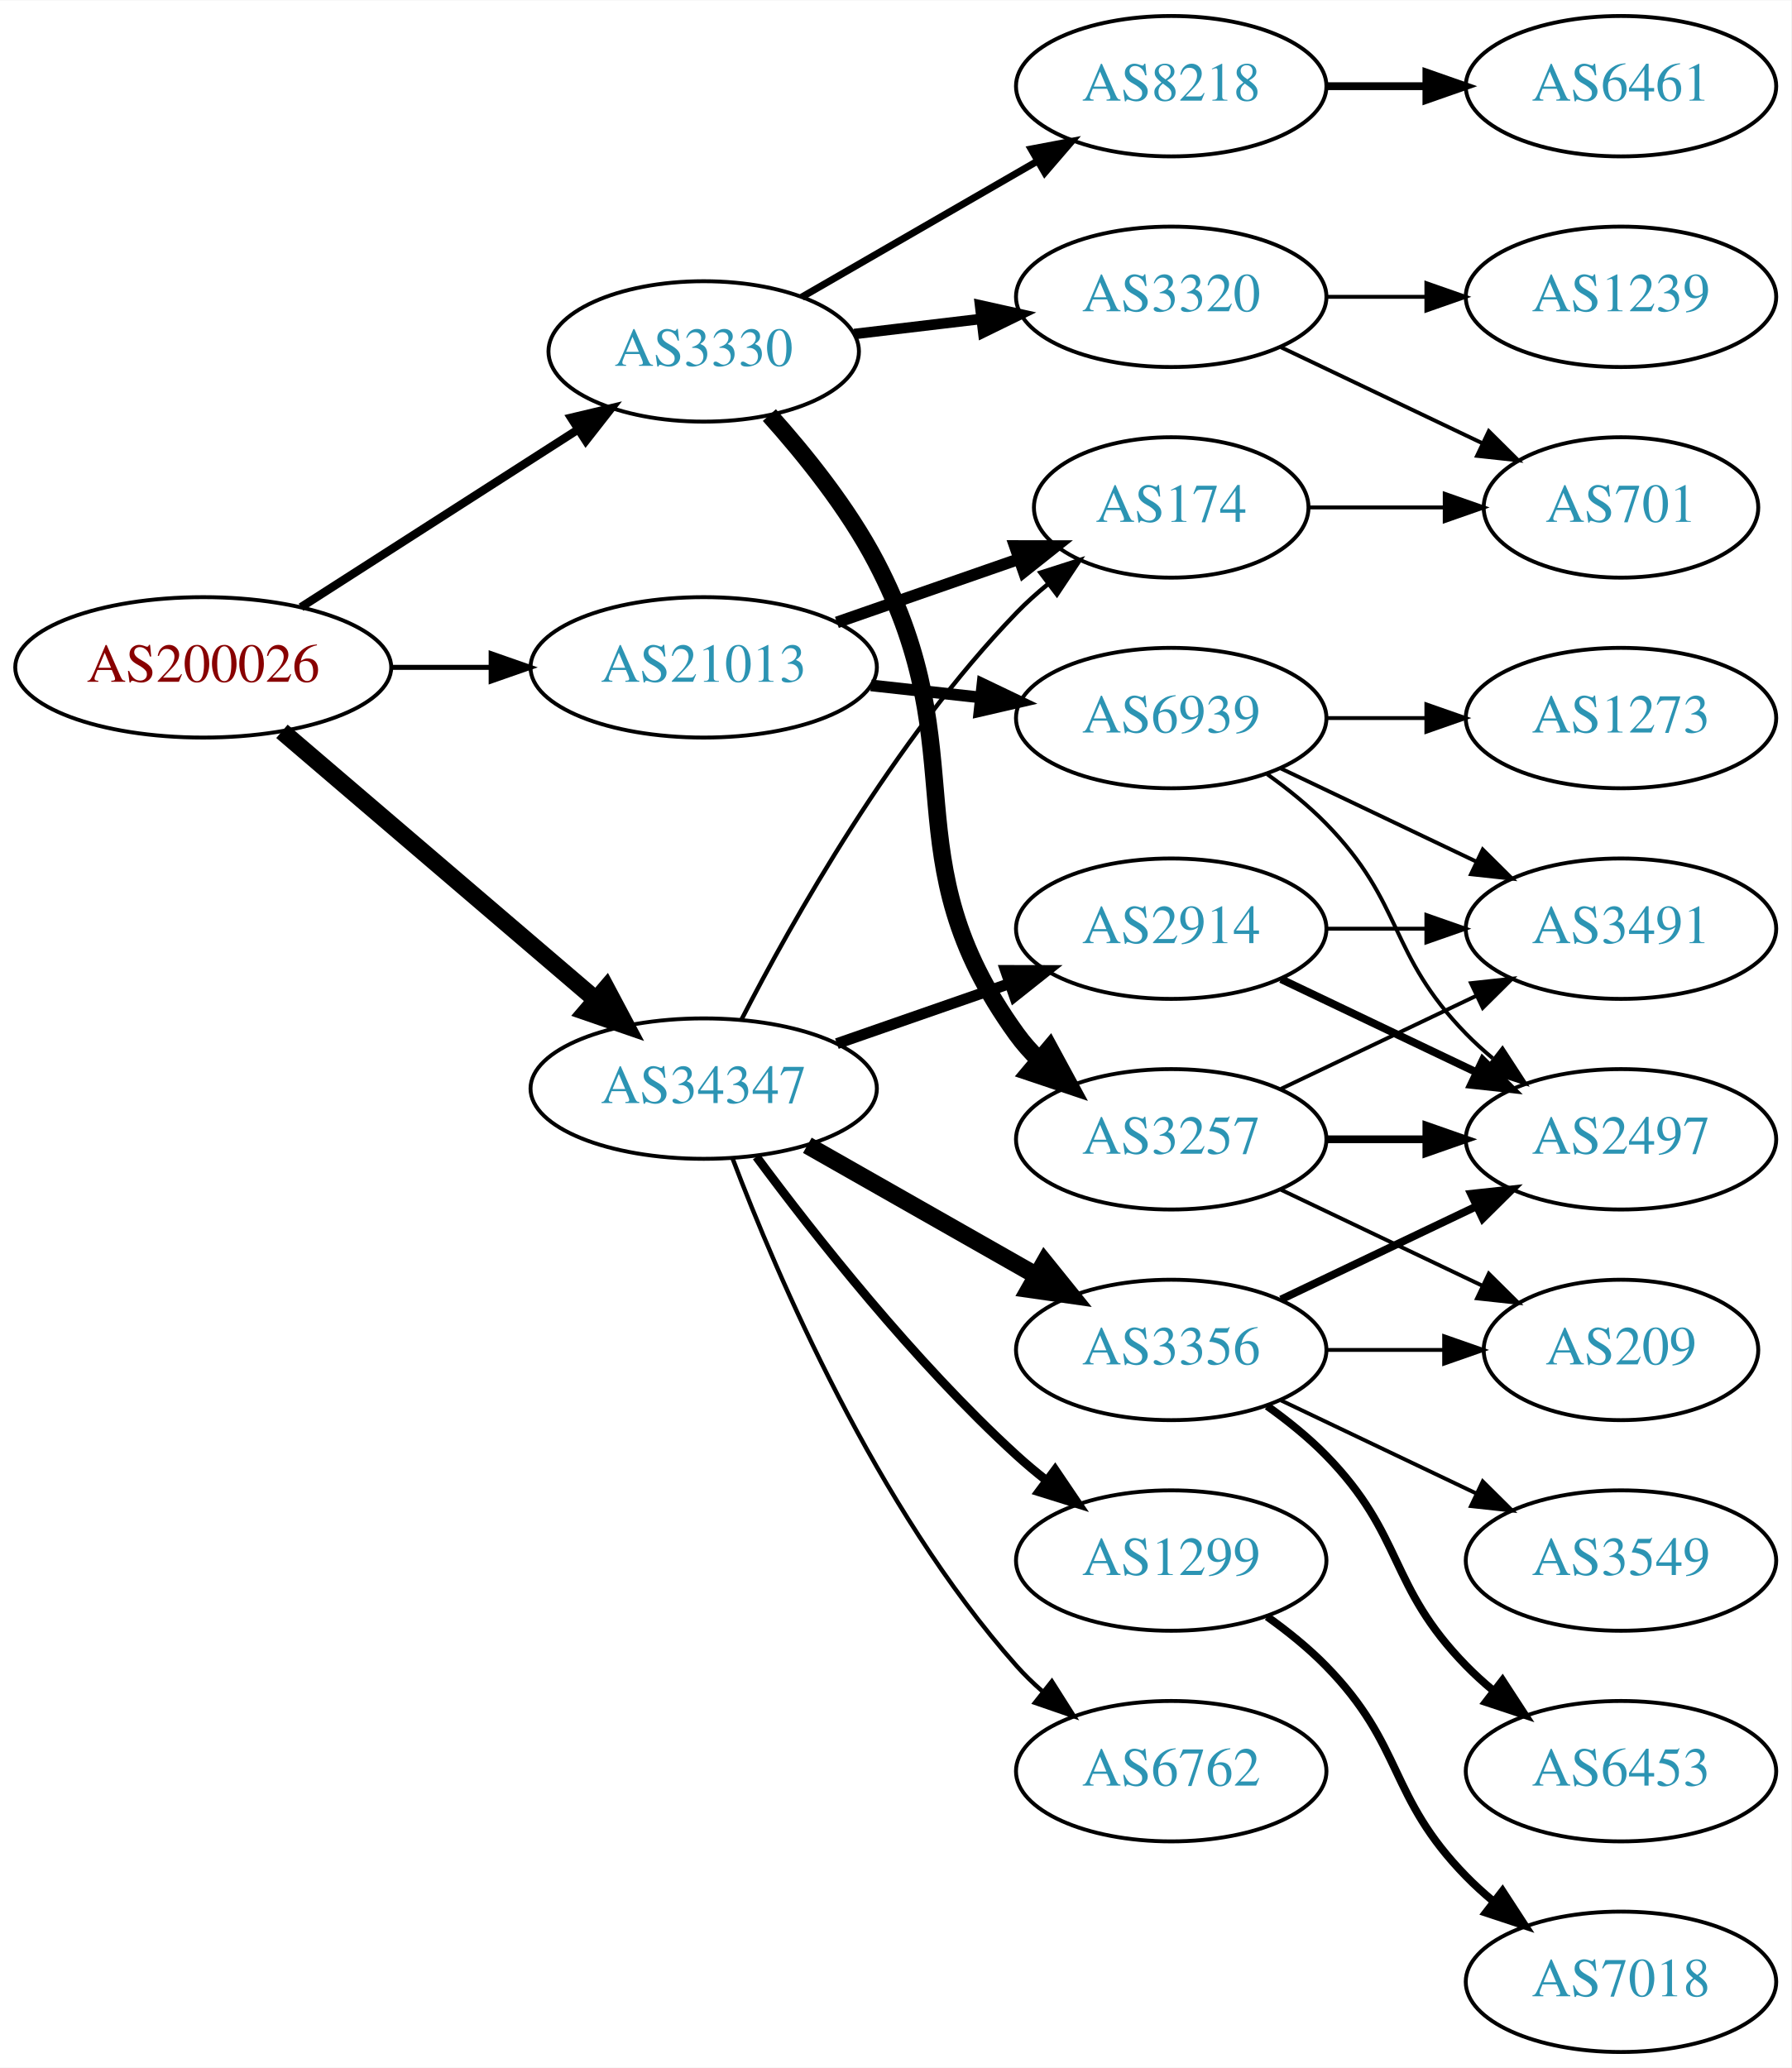
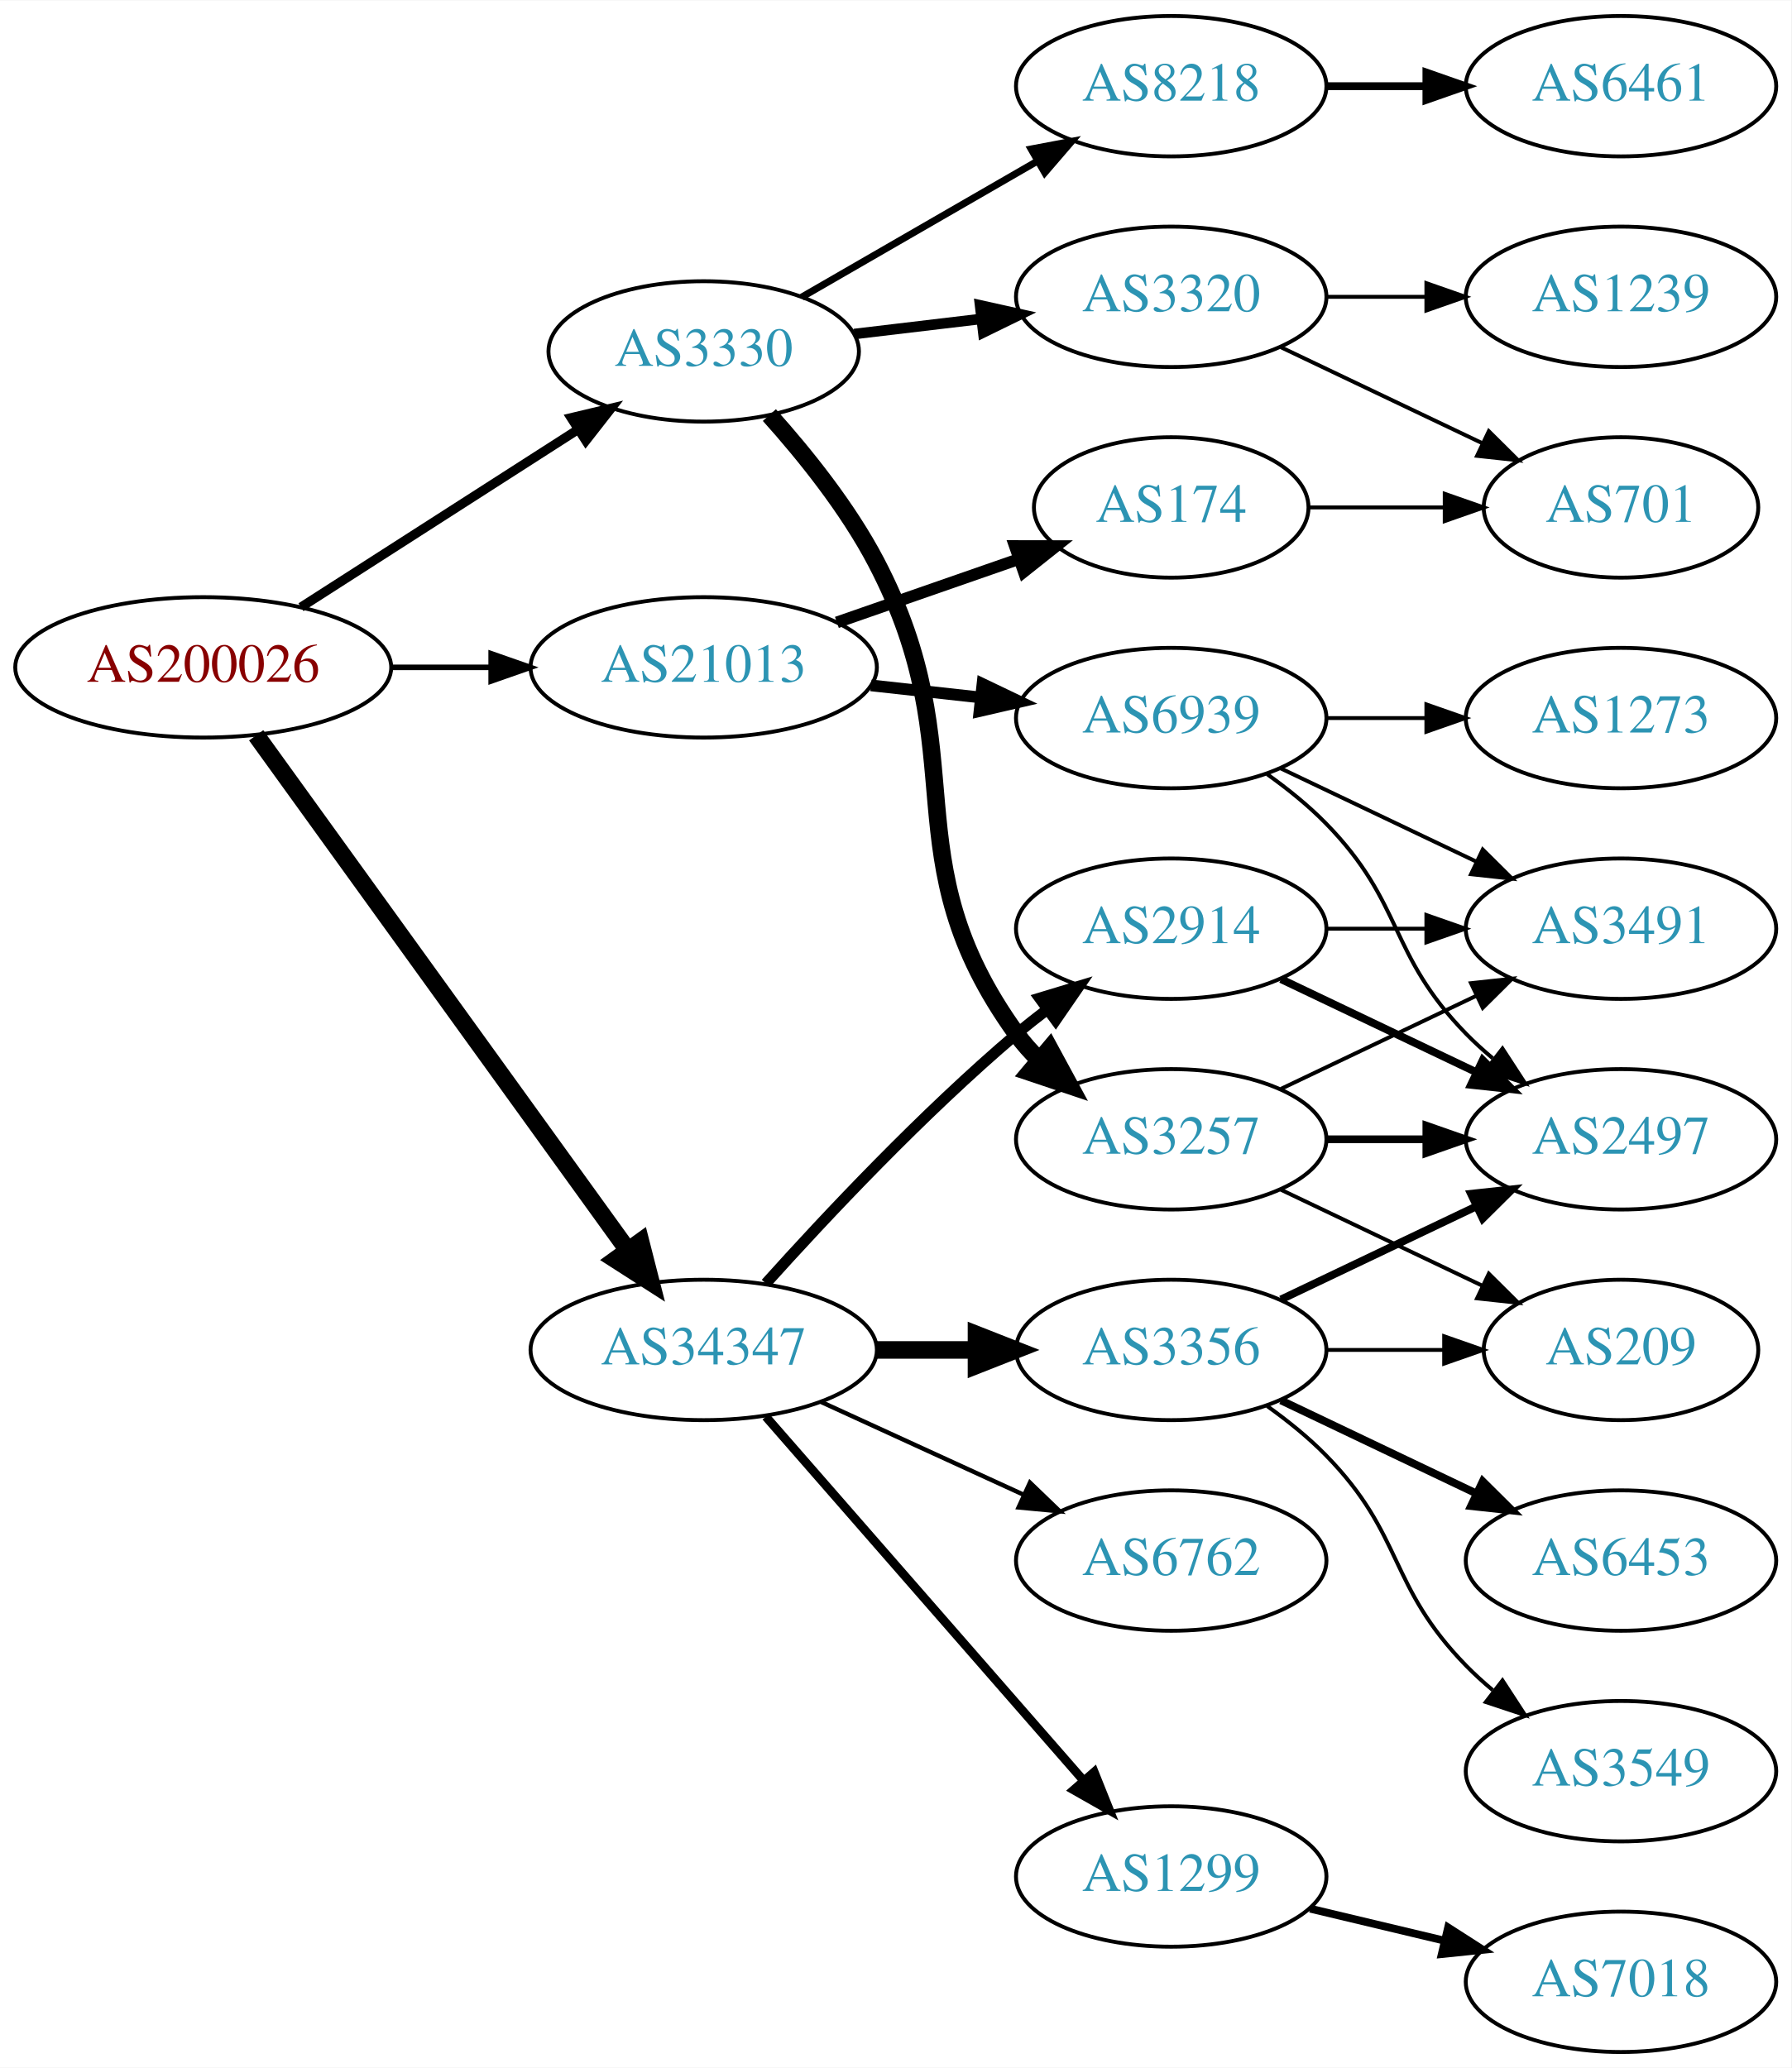
<svg xmlns="http://www.w3.org/2000/svg" xmlns:xlink="http://www.w3.org/1999/xlink" width="459pt" height="530pt" viewBox="0.00 0.00 459.17 530.00">
  <g id="graph0" class="graph" transform="scale(1 1) rotate(0) translate(4 526)">
    <polygon fill="white" stroke="none" points="-4,4 -4,-526 455.17,-526 455.17,4 -4,4" />
    <g id="node1" class="node">
      <g id="a_node1">
        <a xlink:href="/asn/200026" xlink:title="AS200026 ~ Ortswaerme St. Johann in Tirol GmbH [AT]">
          <ellipse fill="#ffffff" stroke="black" cx="48.096" cy="-355" rx="48.192" ry="18" />
          <text text-anchor="middle" x="48.096" y="-351.3" font-family="Times,serif" font-size="14.00" fill="#880000">AS200026</text>
        </a>
      </g>
    </g>
    <g id="node2" class="node">
      <g id="a_node2">
        <a xlink:href="/asn/3330" xlink:title="AS3330 ~ Vienna, Austria [AT]">
          <ellipse fill="#ffffff" stroke="black" cx="176.388" cy="-436" rx="39.794" ry="18" />
          <text text-anchor="middle" x="176.388" y="-432.3" font-family="Times,serif" font-size="14.00" fill="#2c94b3">AS3330</text>
        </a>
      </g>
    </g>
    <g id="edge1" class="edge">
-       <path fill="none" stroke="black" stroke-width="2.143" d="M73.147,-370.426C93.276,-383.336 122.141,-401.849 144.071,-415.915" />
-       <polygon fill="black" stroke="black" stroke-width="2.143" points="142.393,-418.996 152.7,-421.449 146.172,-413.104 142.393,-418.996" />
+       <path fill="none" stroke="black" stroke-width="2.368" d="M73.147,-370.426C93.276,-383.336 122.141,-401.849 144.071,-415.915" />
+       <polygon fill="black" stroke="black" stroke-width="2.368" points="142.393,-418.996 152.7,-421.449 146.172,-413.104 142.393,-418.996" />
    </g>
    <g id="node3" class="node">
      <g id="a_node3">
        <a xlink:href="/asn/21013" xlink:title="AS21013 ~ Wels, AT [AT]">
          <ellipse fill="#ffffff" stroke="black" cx="176.388" cy="-355" rx="44.393" ry="18" />
          <text text-anchor="middle" x="176.388" y="-351.3" font-family="Times,serif" font-size="14.00" fill="#2c94b3">AS21013</text>
        </a>
      </g>
    </g>
    <g id="edge2" class="edge">
-       <path fill="none" stroke="black" stroke-width="1.286" d="M96.481,-355C104.742,-355 113.386,-355 121.799,-355" />
-       <polygon fill="black" stroke="black" stroke-width="1.286" points="121.904,-358.5 131.904,-355 121.904,-351.5 121.904,-358.5" />
+       <path fill="none" stroke="black" stroke-width="1.421" d="M96.481,-355C104.742,-355 113.386,-355 121.799,-355" />
+       <polygon fill="black" stroke="black" stroke-width="1.421" points="121.904,-358.5 131.904,-355 121.904,-351.5 121.904,-358.5" />
    </g>
    <g id="node4" class="node">
      <g id="a_node4">
        <a xlink:href="/asn/34347" xlink:title="AS34347 ~ HALLAG Kommunal GmbH [AT]">
-           <ellipse fill="#ffffff" stroke="black" cx="176.388" cy="-247" rx="44.393" ry="18" />
-           <text text-anchor="middle" x="176.388" y="-243.3" font-family="Times,serif" font-size="14.00" fill="#2c94b3">AS34347</text>
+           <ellipse fill="#ffffff" stroke="black" cx="176.388" cy="-180" rx="44.393" ry="18" />
+           <text text-anchor="middle" x="176.388" y="-176.3" font-family="Times,serif" font-size="14.00" fill="#2c94b3">AS34347</text>
        </a>
      </g>
    </g>
    <g id="edge3" class="edge">
-       <path fill="none" stroke="black" stroke-width="4.5" d="M68.277,-338.597C89.727,-320.254 124.614,-290.419 148.715,-269.809" />
-       <polygon fill="black" stroke="black" stroke-width="4.5" points="151.399,-272.695 156.44,-263.203 146.281,-266.71 151.399,-272.695" />
+       <path fill="none" stroke="black" stroke-width="4.5" d="M61.667,-337.581C83.983,-306.657 130.621,-242.033 156.706,-205.887" />
+       <polygon fill="black" stroke="black" stroke-width="4.5" points="160.208,-207.762 162.867,-197.349 153.822,-203.154 160.208,-207.762" />
    </g>
    <g id="node5" class="node">
      <g id="a_node5">
        <a xlink:href="/asn/3320" xlink:title="AS3320 ~ DTAG [DE]">
          <ellipse fill="#ffffff" stroke="black" cx="296.23" cy="-450" rx="39.794" ry="18" />
          <text text-anchor="middle" x="296.23" y="-446.3" font-family="Times,serif" font-size="14.00" fill="#2c94b3">AS3320</text>
        </a>
      </g>
    </g>
    <g id="edge4" class="edge">
      <path fill="none" stroke="black" stroke-width="2.7" d="M214.998,-440.468C225.309,-441.693 236.626,-443.038 247.426,-444.321" />
      <polygon fill="black" stroke="black" stroke-width="2.7" points="247.23,-447.822 257.573,-445.526 248.056,-440.871 247.23,-447.822" />
    </g>
    <g id="node6" class="node">
      <g id="a_node6">
        <a xlink:href="/asn/3257" xlink:title="AS3257 ~ GTT [DE]">
          <ellipse fill="#ffffff" stroke="black" cx="296.23" cy="-234" rx="39.794" ry="18" />
          <text text-anchor="middle" x="296.23" y="-230.3" font-family="Times,serif" font-size="14.00" fill="#2c94b3">AS3257</text>
        </a>
      </g>
    </g>
    <g id="edge5" class="edge">
      <path fill="none" stroke="black" stroke-width="4.5" d="M193.222,-419.683C202.324,-409.538 213.35,-395.829 220.584,-382 246.589,-332.283 223.752,-306.498 256.584,-261 258.29,-258.636 260.27,-256.406 262.414,-254.32" />
      <polygon fill="black" stroke="black" stroke-width="4.5" points="265.058,-257.242 270.178,-247.793 259.99,-251.214 265.058,-257.242" />
    </g>
    <g id="node7" class="node">
      <g id="a_node7">
        <a xlink:href="/asn/8218" xlink:title="AS8218 ~ legacy Neotelecoms [FR]">
          <ellipse fill="#ffffff" stroke="black" cx="296.23" cy="-504" rx="39.794" ry="18" />
          <text text-anchor="middle" x="296.23" y="-500.3" font-family="Times,serif" font-size="14.00" fill="#2c94b3">AS8218</text>
        </a>
      </g>
    </g>
    <g id="edge6" class="edge">
      <path fill="none" stroke="black" stroke-width="1.8" d="M201.519,-449.925C218.958,-459.988 242.732,-473.707 261.97,-484.808" />
      <polygon fill="black" stroke="black" stroke-width="1.8" points="260.315,-487.893 270.726,-489.86 263.814,-481.83 260.315,-487.893" />
    </g>
    <g id="node14" class="node">
      <g id="a_node14">
        <a xlink:href="/asn/174" xlink:title="AS174 ~ Cogent Communications [US]">
          <ellipse fill="#ffffff" stroke="black" cx="296.23" cy="-396" rx="35.194" ry="18" />
          <text text-anchor="middle" x="296.23" y="-392.3" font-family="Times,serif" font-size="14.00" fill="#2c94b3">AS174</text>
        </a>
      </g>
    </g>
    <g id="edge13" class="edge">
      <path fill="none" stroke="black" stroke-width="3" d="M210.527,-366.53C225.046,-371.581 242.167,-377.538 257.203,-382.77" />
      <polygon fill="black" stroke="black" stroke-width="3" points="256.139,-386.105 266.734,-386.086 258.44,-379.494 256.139,-386.105" />
    </g>
    <g id="node15" class="node">
      <g id="a_node15">
        <a xlink:href="/asn/6939" xlink:title="AS6939 ~ Hurricane Electric LLC [US]">
          <ellipse fill="#ffffff" stroke="black" cx="296.23" cy="-342" rx="39.794" ry="18" />
          <text text-anchor="middle" x="296.23" y="-338.3" font-family="Times,serif" font-size="14.00" fill="#2c94b3">AS6939</text>
        </a>
      </g>
    </g>
    <g id="edge14" class="edge">
      <path fill="none" stroke="black" stroke-width="3" d="M219.266,-350.38C228.303,-349.383 237.924,-348.322 247.175,-347.301" />
      <polygon fill="black" stroke="black" stroke-width="3" points="247.856,-350.747 257.412,-346.172 247.089,-343.79 247.856,-350.747" />
    </g>
-     <g id="edge15" class="edge">
-       <path fill="none" stroke="black" stroke-width="1.125" d="M186.046,-264.651C198.967,-289.802 225.17,-336.499 256.584,-369 259.047,-371.549 261.784,-374.008 264.63,-376.335" />
-       <polygon fill="black" stroke="black" stroke-width="1.125" points="262.716,-379.276 272.806,-382.508 266.934,-373.69 262.716,-379.276" />
-     </g>
    <g id="node16" class="node">
      <g id="a_node16">
-         <a xlink:href="/asn/1299" xlink:title="AS1299 ~ Telia Carrier [EU]">
-           <ellipse fill="#ffffff" stroke="black" cx="296.23" cy="-126" rx="39.794" ry="18" />
-           <text text-anchor="middle" x="296.23" y="-122.3" font-family="Times,serif" font-size="14.00" fill="#2c94b3">AS1299</text>
-         </a>
-       </g>
-     </g>
-     <g id="edge16" class="edge">
-       <path fill="none" stroke="black" stroke-width="2.25" d="M189.908,-229.531C204.587,-209.714 230.273,-177.036 256.584,-153 259.001,-150.792 261.606,-148.615 264.282,-146.512" />
-       <polygon fill="black" stroke="black" stroke-width="2.25" points="266.465,-149.251 272.402,-140.476 262.288,-143.633 266.465,-149.251" />
-     </g>
-     <g id="node17" class="node">
-       <g id="a_node17">
        <a xlink:href="/asn/3356" xlink:title="AS3356 ~ Level 3 Parent, LLC [US]">
          <ellipse fill="#ffffff" stroke="black" cx="296.23" cy="-180" rx="39.794" ry="18" />
          <text text-anchor="middle" x="296.23" y="-176.3" font-family="Times,serif" font-size="14.00" fill="#2c94b3">AS3356</text>
        </a>
      </g>
    </g>
-     <g id="edge17" class="edge">
-       <path fill="none" stroke="black" stroke-width="4.5" d="M202.958,-232.462C220.177,-222.672 243.062,-209.66 261.733,-199.045" />
-       <polygon fill="black" stroke="black" stroke-width="4.5" points="263.77,-202.416 270.517,-194.05 259.878,-195.57 263.77,-202.416" />
-     </g>
-     <g id="node18" class="node">
-       <g id="a_node18">
+     <g id="edge15" class="edge">
+       <path fill="none" stroke="black" stroke-width="4.5" d="M220.599,-180C228.911,-180 237.674,-180 246.156,-180" />
+       <polygon fill="black" stroke="black" stroke-width="4.5" points="246.315,-183.938 256.315,-180 246.315,-176.063 246.315,-183.938" />
+     </g>
+     <g id="node17" class="node">
+       <g id="a_node17">
        <a xlink:href="/asn/2914" xlink:title="AS2914 ~ NTT America, Inc. [US]">
          <ellipse fill="#ffffff" stroke="black" cx="296.23" cy="-288" rx="39.794" ry="18" />
          <text text-anchor="middle" x="296.23" y="-284.3" font-family="Times,serif" font-size="14.00" fill="#2c94b3">AS2914</text>
        </a>
      </g>
    </g>
-     <g id="edge18" class="edge">
-       <path fill="none" stroke="black" stroke-width="2.812" d="M210.527,-258.53C224.244,-263.302 240.284,-268.883 254.693,-273.896" />
-       <polygon fill="black" stroke="black" stroke-width="2.812" points="253.765,-277.279 264.36,-277.26 256.065,-270.668 253.765,-277.279" />
+     <g id="edge16" class="edge">
+       <path fill="none" stroke="black" stroke-width="2.812" d="M192.32,-197.044C207.646,-214.097 232.582,-240.65 256.584,-261 259.081,-263.117 261.741,-265.232 264.453,-267.293" />
+       <polygon fill="black" stroke="black" stroke-width="2.812" points="262.489,-270.194 272.629,-273.266 266.619,-264.541 262.489,-270.194" />
+     </g>
+     <g id="node18" class="node">
+       <g id="a_node18">
+         <a xlink:href="/asn/6762" xlink:title="AS6762 ~ TELECOM ITALIA SPARKLE S.p.A. [IT]">
+           <ellipse fill="#ffffff" stroke="black" cx="296.23" cy="-126" rx="39.794" ry="18" />
+           <text text-anchor="middle" x="296.23" y="-122.3" font-family="Times,serif" font-size="14.00" fill="#2c94b3">AS6762</text>
+         </a>
+       </g>
+     </g>
+     <g id="edge17" class="edge">
+       <path fill="none" stroke="black" stroke-width="1.125" d="M206.517,-166.652C222.128,-159.498 241.526,-150.609 258.198,-142.97" />
+       <polygon fill="black" stroke="black" stroke-width="1.125" points="260.017,-145.986 267.65,-138.638 257.101,-139.622 260.017,-145.986" />
    </g>
    <g id="node19" class="node">
      <g id="a_node19">
-         <a xlink:href="/asn/6762" xlink:title="AS6762 ~ TELECOM ITALIA SPARKLE S.p.A. [IT]">
-           <ellipse fill="#ffffff" stroke="black" cx="296.23" cy="-72" rx="39.794" ry="18" />
-           <text text-anchor="middle" x="296.23" y="-68.3" font-family="Times,serif" font-size="14.00" fill="#2c94b3">AS6762</text>
-         </a>
-       </g>
-     </g>
-     <g id="edge19" class="edge">
-       <path fill="none" stroke="black" stroke-width="1.125" d="M183.84,-228.946C195.094,-199.293 220.592,-139.53 256.584,-99 258.571,-96.762 260.778,-94.613 263.103,-92.573" />
-       <polygon fill="black" stroke="black" stroke-width="1.125" points="265.636,-95.032 271.309,-86.084 261.294,-89.542 265.636,-95.032" />
+         <a xlink:href="/asn/1299" xlink:title="AS1299 ~ Telia Carrier [EU]">
+           <ellipse fill="#ffffff" stroke="black" cx="296.23" cy="-45" rx="39.794" ry="18" />
+           <text text-anchor="middle" x="296.23" y="-41.3" font-family="Times,serif" font-size="14.00" fill="#2c94b3">AS1299</text>
+         </a>
+       </g>
+     </g>
+     <g id="edge18" class="edge">
+       <path fill="none" stroke="black" stroke-width="2.25" d="M192.312,-162.902C212.855,-139.369 249.974,-96.845 273.571,-69.813" />
+       <polygon fill="black" stroke="black" stroke-width="2.25" points="276.487,-71.794 280.426,-61.959 271.214,-67.191 276.487,-71.794" />
    </g>
    <g id="node8" class="node">
      <g id="a_node8">
        <a xlink:href="/asn/701" xlink:title="AS701 ~ UUNET [US]">
          <ellipse fill="#ffffff" stroke="black" cx="411.523" cy="-396" rx="35.194" ry="18" />
          <text text-anchor="middle" x="411.523" y="-392.3" font-family="Times,serif" font-size="14.00" fill="#2c94b3">AS701</text>
        </a>
      </g>
    </g>
    <g id="edge7" class="edge">
      <path fill="none" stroke="black" d="M324.367,-437.066C339.798,-429.71 359.284,-420.423 375.819,-412.541" />
      <polygon fill="black" stroke="black" points="377.64,-415.551 385.161,-408.089 374.628,-409.232 377.64,-415.551" />
    </g>
    <g id="node9" class="node">
      <g id="a_node9">
        <a xlink:href="/asn/1239" xlink:title="AS1239 ~ Sprint [US]">
          <ellipse fill="#ffffff" stroke="black" cx="411.523" cy="-450" rx="39.794" ry="18" />
          <text text-anchor="middle" x="411.523" y="-446.3" font-family="Times,serif" font-size="14.00" fill="#2c94b3">AS1239</text>
        </a>
      </g>
    </g>
    <g id="edge8" class="edge">
      <path fill="none" stroke="black" d="M335.902,-450C344.105,-450 352.869,-450 361.401,-450" />
      <polygon fill="black" stroke="black" points="361.641,-453.5 371.641,-450 361.641,-446.5 361.641,-453.5" />
    </g>
    <g id="node10" class="node">
      <g id="a_node10">
+         <a xlink:href="/asn/2497" xlink:title="AS2497 ~ Internet Initiative Japan Inc. [JP]">
+           <ellipse fill="#ffffff" stroke="black" cx="411.523" cy="-234" rx="39.794" ry="18" />
+           <text text-anchor="middle" x="411.523" y="-230.3" font-family="Times,serif" font-size="14.00" fill="#2c94b3">AS2497</text>
+         </a>
+       </g>
+     </g>
+     <g id="edge9" class="edge">
+       <path fill="none" stroke="black" stroke-width="2" d="M335.902,-234C344.105,-234 352.869,-234 361.401,-234" />
+       <polygon fill="black" stroke="black" stroke-width="2" points="361.641,-237.5 371.641,-234 361.641,-230.5 361.641,-237.5" />
+     </g>
+     <g id="node11" class="node">
+       <g id="a_node11">
        <a xlink:href="/asn/3491" xlink:title="AS3491 ~ PCCW Global, Inc. [US]">
          <ellipse fill="#ffffff" stroke="black" cx="411.523" cy="-288" rx="39.794" ry="18" />
          <text text-anchor="middle" x="411.523" y="-284.3" font-family="Times,serif" font-size="14.00" fill="#2c94b3">AS3491</text>
        </a>
      </g>
    </g>
-     <g id="edge9" class="edge">
+     <g id="edge10" class="edge">
      <path fill="none" stroke="black" d="M324.367,-246.934C339.361,-254.081 358.182,-263.052 374.405,-270.785" />
      <polygon fill="black" stroke="black" points="373.075,-274.028 383.608,-275.171 376.087,-267.709 373.075,-274.028" />
-     </g>
-     <g id="node11" class="node">
-       <g id="a_node11">
-         <a xlink:href="/asn/2497" xlink:title="AS2497 ~ Internet Initiative Japan Inc. [JP]">
-           <ellipse fill="#ffffff" stroke="black" cx="411.523" cy="-234" rx="39.794" ry="18" />
-           <text text-anchor="middle" x="411.523" y="-230.3" font-family="Times,serif" font-size="14.00" fill="#2c94b3">AS2497</text>
-         </a>
-       </g>
-     </g>
-     <g id="edge10" class="edge">
-       <path fill="none" stroke="black" stroke-width="2" d="M335.902,-234C344.105,-234 352.869,-234 361.401,-234" />
-       <polygon fill="black" stroke="black" stroke-width="2" points="361.641,-237.5 371.641,-234 361.641,-230.5 361.641,-237.5" />
    </g>
    <g id="node12" class="node">
      <g id="a_node12">
        <a xlink:href="/asn/209" xlink:title="AS209 ~ CenturyLink Communications, LLC [US]">
          <ellipse fill="#ffffff" stroke="black" cx="411.523" cy="-180" rx="35.194" ry="18" />
          <text text-anchor="middle" x="411.523" y="-176.3" font-family="Times,serif" font-size="14.00" fill="#2c94b3">AS209</text>
        </a>
      </g>
    </g>
    <g id="edge11" class="edge">
      <path fill="none" stroke="black" d="M324.367,-221.066C339.798,-213.71 359.284,-204.423 375.819,-196.541" />
      <polygon fill="black" stroke="black" points="377.64,-199.551 385.161,-192.089 374.628,-193.232 377.64,-199.551" />
    </g>
    <g id="node13" class="node">
      <g id="a_node13">
        <a xlink:href="/asn/6461" xlink:title="AS6461 ~ Zayo Bandwidth [US]">
          <ellipse fill="#ffffff" stroke="black" cx="411.523" cy="-504" rx="39.794" ry="18" />
          <text text-anchor="middle" x="411.523" y="-500.3" font-family="Times,serif" font-size="14.00" fill="#2c94b3">AS6461</text>
        </a>
      </g>
    </g>
    <g id="edge12" class="edge">
      <path fill="none" stroke="black" stroke-width="2" d="M335.902,-504C344.105,-504 352.869,-504 361.401,-504" />
      <polygon fill="black" stroke="black" stroke-width="2" points="361.641,-507.5 371.641,-504 361.641,-500.5 361.641,-507.5" />
    </g>
-     <g id="edge30" class="edge">
+     <g id="edge29" class="edge">
      <path fill="none" stroke="black" d="M331.529,-396C342.399,-396 354.577,-396 366.054,-396" />
      <polygon fill="black" stroke="black" points="366.341,-399.5 376.341,-396 366.341,-392.5 366.341,-399.5" />
    </g>
-     <g id="edge28" class="edge">
+     <g id="edge26" class="edge">
+       <path fill="none" stroke="black" d="M320.824,-327.611C326.08,-323.852 331.412,-319.563 335.877,-315 356.049,-294.383 351.704,-281.617 371.877,-261 373.969,-258.861 376.253,-256.782 378.63,-254.79" />
+       <polygon fill="black" stroke="black" points="381.148,-257.268 386.929,-248.389 376.873,-251.725 381.148,-257.268" />
+     </g>
+     <g id="edge27" class="edge">
      <path fill="none" stroke="black" d="M324.367,-329.066C339.361,-321.919 358.182,-312.948 374.405,-305.215" />
      <polygon fill="black" stroke="black" points="376.087,-308.291 383.608,-300.829 373.075,-301.972 376.087,-308.291" />
-     </g>
-     <g id="edge29" class="edge">
-       <path fill="none" stroke="black" d="M320.824,-327.611C326.08,-323.852 331.412,-319.563 335.877,-315 356.049,-294.383 351.704,-281.617 371.877,-261 373.969,-258.861 376.253,-256.782 378.63,-254.79" />
-       <polygon fill="black" stroke="black" points="381.148,-257.268 386.929,-248.389 376.873,-251.725 381.148,-257.268" />
    </g>
    <g id="node23" class="node">
      <g id="a_node23">
        <a xlink:href="/asn/1273" xlink:title="AS1273 ~ Vodafone Group PLC [EU]">
          <ellipse fill="#ffffff" stroke="black" cx="411.523" cy="-342" rx="39.794" ry="18" />
          <text text-anchor="middle" x="411.523" y="-338.3" font-family="Times,serif" font-size="14.00" fill="#2c94b3">AS1273</text>
        </a>
      </g>
    </g>
-     <g id="edge27" class="edge">
+     <g id="edge28" class="edge">
      <path fill="none" stroke="black" d="M335.902,-342C344.105,-342 352.869,-342 361.401,-342" />
      <polygon fill="black" stroke="black" points="361.641,-345.5 371.641,-342 361.641,-338.5 361.641,-345.5" />
+     </g>
+     <g id="edge19" class="edge">
+       <path fill="none" stroke="black" stroke-width="2" d="M324.367,-192.934C339.361,-200.081 358.182,-209.052 374.405,-216.785" />
+       <polygon fill="black" stroke="black" stroke-width="2" points="373.075,-220.028 383.608,-221.171 376.087,-213.709 373.075,-220.028" />
+     </g>
+     <g id="edge22" class="edge">
+       <path fill="none" stroke="black" d="M335.902,-180C345.608,-180 356.098,-180 366.061,-180" />
+       <polygon fill="black" stroke="black" points="366.198,-183.5 376.198,-180 366.198,-176.5 366.198,-183.5" />
+     </g>
+     <g id="node20" class="node">
+       <g id="a_node20">
+         <a xlink:href="/asn/3549" xlink:title="AS3549 ~ Level 3 Parent, LLC [US]">
+           <ellipse fill="#ffffff" stroke="black" cx="411.523" cy="-72" rx="39.794" ry="18" />
+           <text text-anchor="middle" x="411.523" y="-68.3" font-family="Times,serif" font-size="14.00" fill="#2c94b3">AS3549</text>
+         </a>
+       </g>
+     </g>
+     <g id="edge20" class="edge">
+       <path fill="none" stroke="black" d="M320.824,-165.611C326.08,-161.852 331.412,-157.563 335.877,-153 356.049,-132.383 351.704,-119.617 371.877,-99 373.969,-96.861 376.253,-94.782 378.63,-92.79" />
+       <polygon fill="black" stroke="black" points="381.148,-95.268 386.929,-86.389 376.873,-89.725 381.148,-95.268" />
+     </g>
+     <g id="node21" class="node">
+       <g id="a_node21">
+         <a xlink:href="/asn/6453" xlink:title="AS6453 ~ TATA COMMUNICATIONS (AMERICA) INC [US]">
+           <ellipse fill="#ffffff" stroke="black" cx="411.523" cy="-126" rx="39.794" ry="18" />
+           <text text-anchor="middle" x="411.523" y="-122.3" font-family="Times,serif" font-size="14.00" fill="#2c94b3">AS6453</text>
+         </a>
+       </g>
+     </g>
+     <g id="edge21" class="edge">
+       <path fill="none" stroke="black" stroke-width="2" d="M324.367,-167.066C339.361,-159.919 358.182,-150.948 374.405,-143.215" />
+       <polygon fill="black" stroke="black" stroke-width="2" points="376.087,-146.291 383.608,-138.829 373.075,-139.972 376.087,-146.291" />
+     </g>
+     <g id="edge24" class="edge">
+       <path fill="none" stroke="black" stroke-width="2" d="M324.367,-275.066C339.361,-267.919 358.182,-258.948 374.405,-251.215" />
+       <polygon fill="black" stroke="black" stroke-width="2" points="376.087,-254.291 383.608,-246.829 373.075,-247.972 376.087,-254.291" />
+     </g>
+     <g id="edge23" class="edge">
+       <path fill="none" stroke="black" d="M335.902,-288C344.105,-288 352.869,-288 361.401,-288" />
+       <polygon fill="black" stroke="black" points="361.641,-291.5 371.641,-288 361.641,-284.5 361.641,-291.5" />
    </g>
    <g id="node22" class="node">
      <g id="a_node22">
        <a xlink:href="/asn/7018" xlink:title="AS7018 ~ AT&amp;T Services, Inc. [US]">
          <ellipse fill="#ffffff" stroke="black" cx="411.523" cy="-18" rx="39.794" ry="18" />
          <text text-anchor="middle" x="411.523" y="-14.3" font-family="Times,serif" font-size="14.00" fill="#2c94b3">AS7018</text>
        </a>
      </g>
    </g>
-     <g id="edge26" class="edge">
-       <path fill="none" stroke="black" stroke-width="2" d="M320.824,-111.611C326.08,-107.852 331.412,-103.563 335.877,-99 356.049,-78.383 351.704,-65.617 371.877,-45 373.969,-42.861 376.253,-40.782 378.63,-38.79" />
-       <polygon fill="black" stroke="black" stroke-width="2" points="381.148,-41.268 386.929,-32.389 376.873,-35.725 381.148,-41.268" />
-     </g>
-     <g id="edge21" class="edge">
-       <path fill="none" stroke="black" stroke-width="2" d="M324.367,-192.934C339.361,-200.081 358.182,-209.052 374.405,-216.785" />
-       <polygon fill="black" stroke="black" stroke-width="2" points="373.075,-220.028 383.608,-221.171 376.087,-213.709 373.075,-220.028" />
-     </g>
-     <g id="edge23" class="edge">
-       <path fill="none" stroke="black" d="M335.902,-180C345.608,-180 356.098,-180 366.061,-180" />
-       <polygon fill="black" stroke="black" points="366.198,-183.5 376.198,-180 366.198,-176.5 366.198,-183.5" />
-     </g>
-     <g id="node20" class="node">
-       <g id="a_node20">
-         <a xlink:href="/asn/6453" xlink:title="AS6453 ~ TATA COMMUNICATIONS (AMERICA) INC [US]">
-           <ellipse fill="#ffffff" stroke="black" cx="411.523" cy="-72" rx="39.794" ry="18" />
-           <text text-anchor="middle" x="411.523" y="-68.3" font-family="Times,serif" font-size="14.00" fill="#2c94b3">AS6453</text>
-         </a>
-       </g>
-     </g>
-     <g id="edge20" class="edge">
-       <path fill="none" stroke="black" stroke-width="2" d="M320.824,-165.611C326.08,-161.852 331.412,-157.563 335.877,-153 356.049,-132.383 351.704,-119.617 371.877,-99 373.969,-96.861 376.253,-94.782 378.63,-92.79" />
-       <polygon fill="black" stroke="black" stroke-width="2" points="381.148,-95.268 386.929,-86.389 376.873,-89.725 381.148,-95.268" />
-     </g>
-     <g id="node21" class="node">
-       <g id="a_node21">
-         <a xlink:href="/asn/3549" xlink:title="AS3549 ~ Level 3 Parent, LLC [US]">
-           <ellipse fill="#ffffff" stroke="black" cx="411.523" cy="-126" rx="39.794" ry="18" />
-           <text text-anchor="middle" x="411.523" y="-122.3" font-family="Times,serif" font-size="14.00" fill="#2c94b3">AS3549</text>
-         </a>
-       </g>
-     </g>
-     <g id="edge22" class="edge">
-       <path fill="none" stroke="black" d="M324.367,-167.066C339.361,-159.919 358.182,-150.948 374.405,-143.215" />
-       <polygon fill="black" stroke="black" points="376.087,-146.291 383.608,-138.829 373.075,-139.972 376.087,-146.291" />
-     </g>
    <g id="edge25" class="edge">
-       <path fill="none" stroke="black" d="M335.902,-288C344.105,-288 352.869,-288 361.401,-288" />
-       <polygon fill="black" stroke="black" points="361.641,-291.5 371.641,-288 361.641,-284.5 361.641,-291.5" />
-     </g>
-     <g id="edge24" class="edge">
-       <path fill="none" stroke="black" stroke-width="2" d="M324.367,-275.066C339.361,-267.919 358.182,-258.948 374.405,-251.215" />
-       <polygon fill="black" stroke="black" stroke-width="2" points="376.087,-254.291 383.608,-246.829 373.075,-247.972 376.087,-254.291" />
+       <path fill="none" stroke="black" stroke-width="2" d="M331.837,-36.752C342.709,-34.162 354.863,-31.265 366.305,-28.538" />
+       <polygon fill="black" stroke="black" stroke-width="2" points="367.212,-31.92 376.128,-26.197 365.589,-25.111 367.212,-31.92" />
    </g>
  </g>
</svg>
